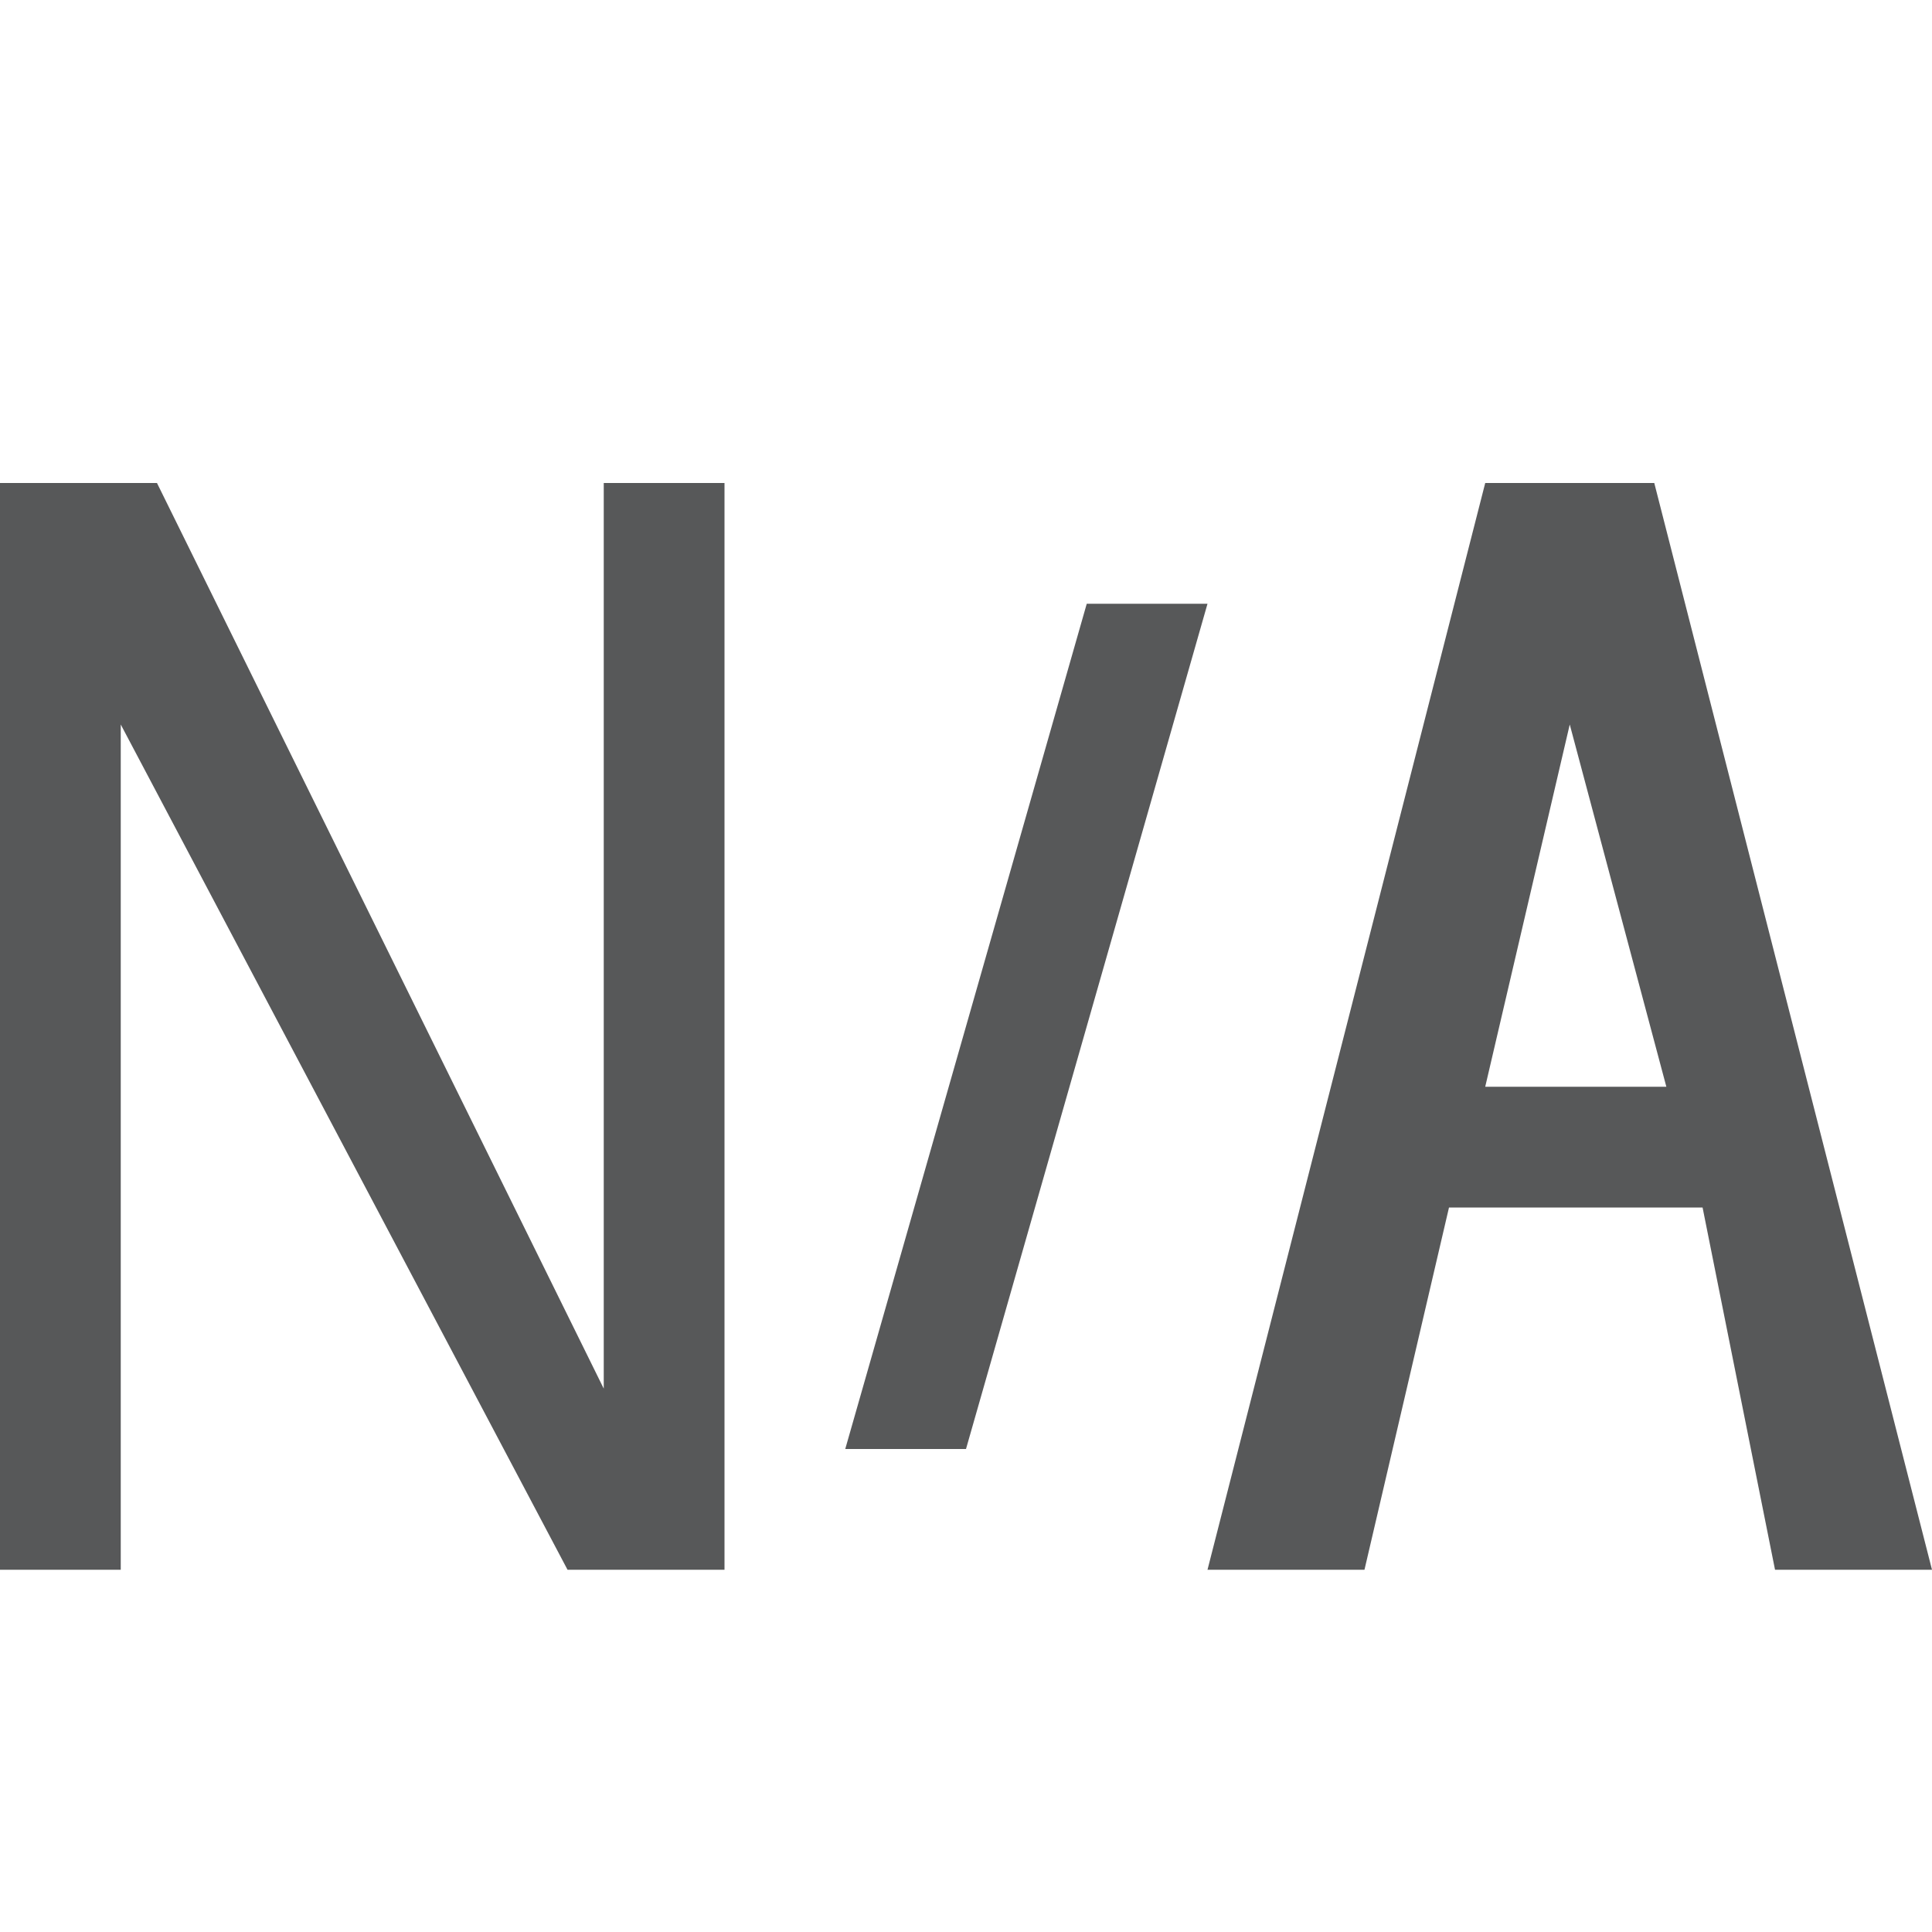
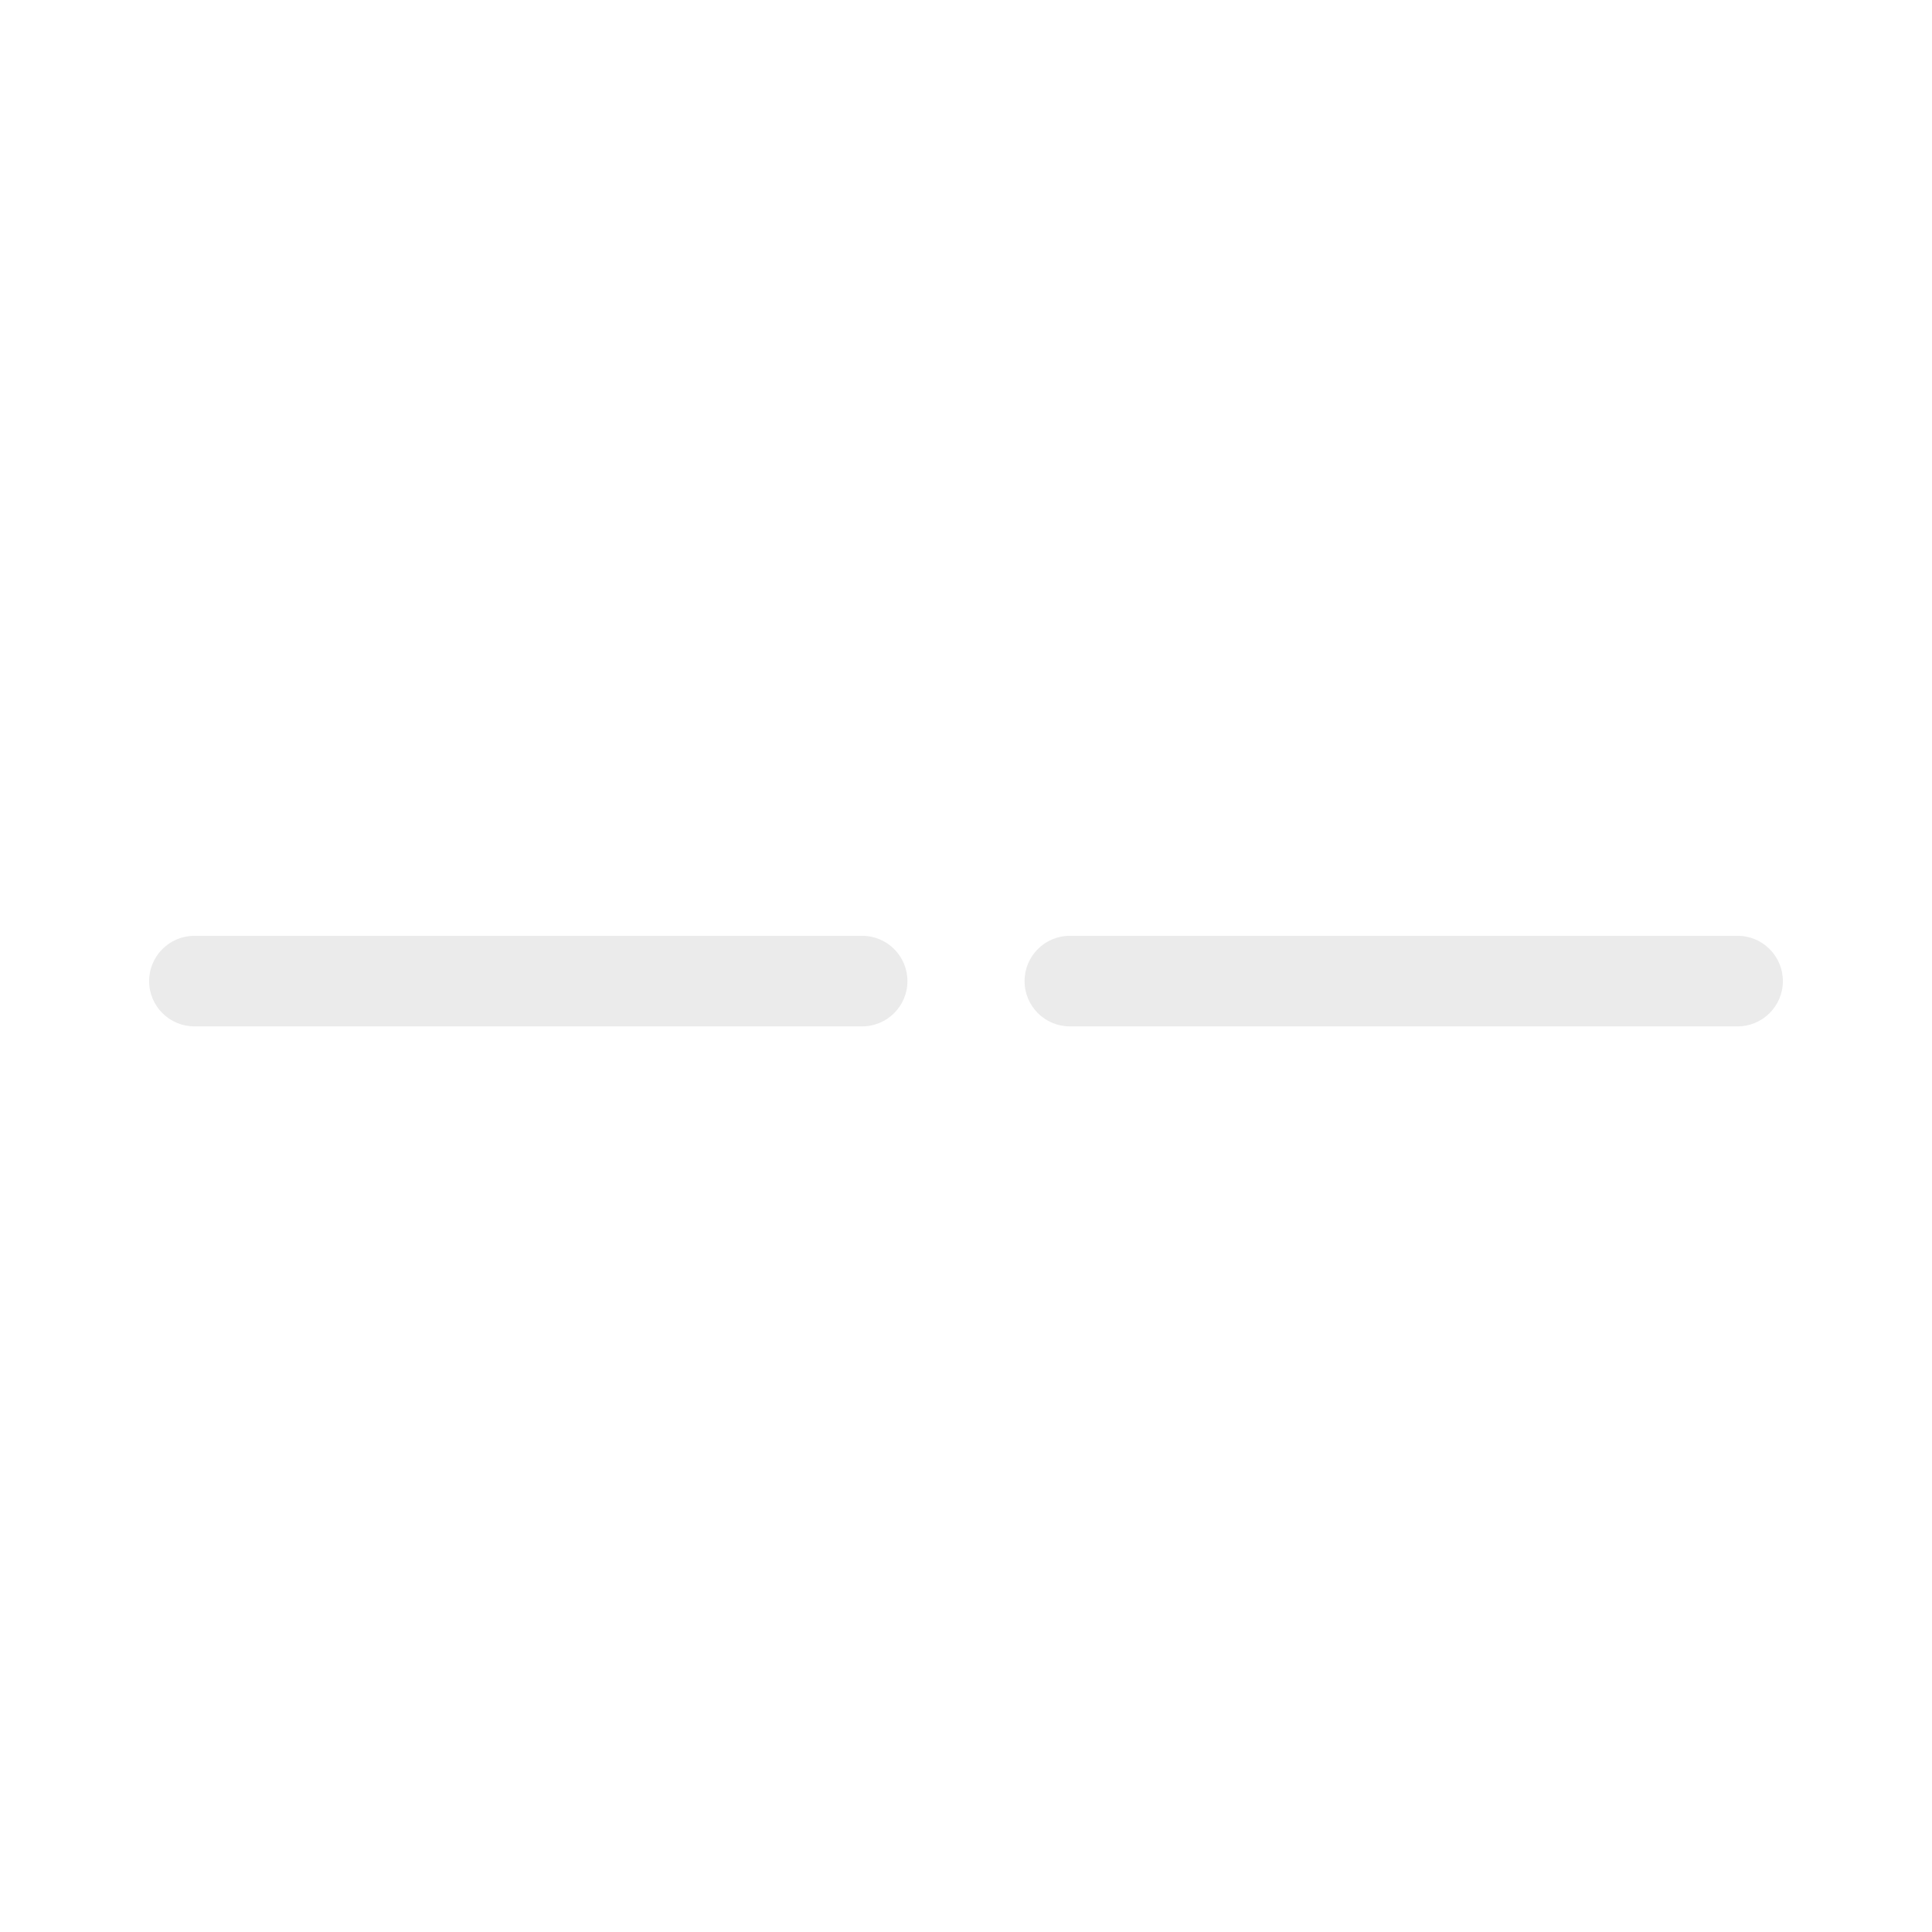
- <svg xmlns="http://www.w3.org/2000/svg" version="1.1" id="图层_5" x="0px" y="0px" viewBox="0 0 16 16" style="enable-background:new 0 0 16 16;" xml:space="preserve">
-   <style type="text/css">
- 	.st0{opacity:0.75;}
- 	.st1{fill:#1F2022;}
- </style>
-   <g class="st0">
-     <polygon class="st1" points="5,11.5 1.3,4 1,4 0,4 0,13 1,13 1,6 4.7,13 5,13 6,13 6,4 5,4  " />
-     <path class="st1" d="M14.7,13H16l-2.3-9h-1.4L10,13h1.3l0.7-3h2.1L14.7,13z M12.3,9L13,6l0.8,3H12.3z" />
-     <polygon class="st1" points="9,5 7,12 8,12 10,5  " />
-   </g>
+ <svg xmlns="http://www.w3.org/2000/svg" id="图层_1" data-name="图层 1" viewBox="0 0 64 64">
+   <defs>
+     <style>.cls-1{fill:#ebebeb;}</style>
+   </defs>
+   <path class="cls-1" d="M28.56,34H6.44a1.5,1.5,0,0,1,0-3H28.56a1.5,1.5,0,0,1,0,3Z" />
+   <path class="cls-1" d="M57.56,34H35.44a1.5,1.5,0,0,1,0-3H57.56a1.5,1.5,0,0,1,0,3Z" />
</svg>
